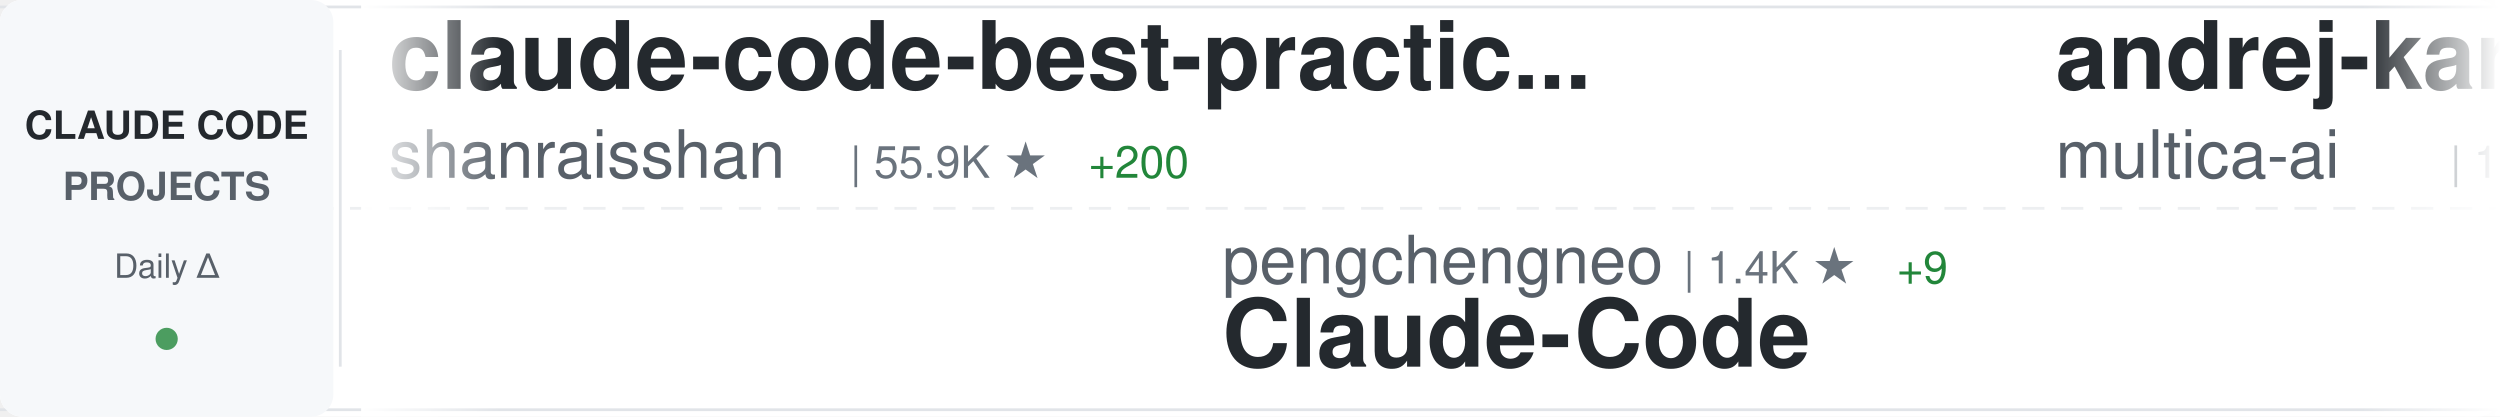
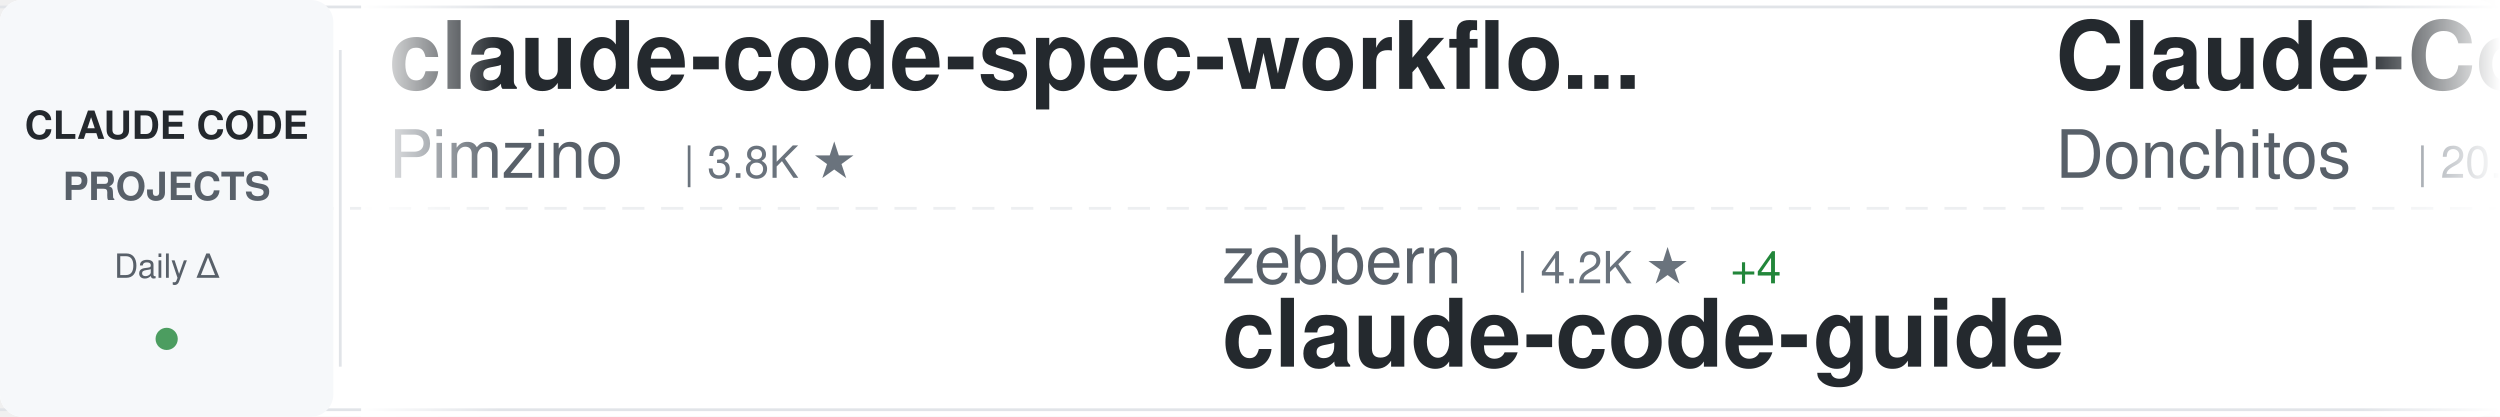
<svg xmlns="http://www.w3.org/2000/svg" width="900" height="150">
  <defs>
    <linearGradient id="awesomeLeftFade" x1="0%" y1="0%" x2="100%" y2="0%">
      <stop offset="0%" style="stop-color:#ffffff;stop-opacity:1" />
      <stop offset="100%" style="stop-color:#ffffff;stop-opacity:0" />
    </linearGradient>
    <linearGradient id="awesomeRightFade" x1="0%" y1="0%" x2="100%" y2="0%">
      <stop offset="0%" style="stop-color:#ffffff;stop-opacity:0" />
      <stop offset="100%" style="stop-color:#ffffff;stop-opacity:1" />
    </linearGradient>
  </defs>
  <rect width="900" height="150" fill="#ffffff" rx="8" />
  <rect x="0" y="2" width="900" height="1" fill="#e1e4e8" />
  <rect x="0" y="147" width="900" height="1" fill="#e1e4e8" />
  <line x1="0" y1="75" x2="900" y2="75" stroke="#e1e4e8" stroke-width="1" stroke-dasharray="8 6" opacity="0.6" />
  <rect x="0" y="0" width="120" height="150" fill="#f6f8fa" rx="8" />
  <text x="60" y="50" font-family="-apple-system, BlinkMacSystemFont, 'Segoe UI', Helvetica, Arial, sans-serif" font-size="14" font-weight="600" fill="#24292e" text-anchor="middle">CLAUDE CODE</text>
  <text x="60" y="72" font-family="-apple-system, BlinkMacSystemFont, 'Segoe UI', Helvetica, Arial, sans-serif" font-size="14" font-weight="600" fill="#586069" text-anchor="middle">PROJECTS</text>
  <text x="60" y="100" font-family="-apple-system, BlinkMacSystemFont, 'Segoe UI', Helvetica, Arial, sans-serif" font-size="12" font-weight="500" fill="#586069" text-anchor="middle">Daily Δ</text>
  <circle cx="60" cy="122" r="4" fill="#22863a" opacity="0.8" />
  <rect x="122" y="18" width="1" height="114" fill="#e1e4e8" />
  <clipPath id="awesomeTickerClip">
    <rect x="130" y="0" width="770" height="150" />
  </clipPath>
  <g clip-path="url(#awesomeTickerClip)">
    <g id="awesomeTickerItems">
      <animateTransform attributeName="transform" attributeType="XML" type="translate" from="0 0" to="-3000 0" dur="54s" repeatCount="indefinite" />
      <g transform="translate(0, 0)">
-         <text x="140" y="32" font-family="-apple-system, BlinkMacSystemFont, 'Segoe UI', Helvetica, Arial, sans-serif" font-size="34" font-weight="600" fill="#24292e">claude-code-best-practic...</text>
-         <text x="140" y="64" font-family="-apple-system, BlinkMacSystemFont, 'Segoe UI', Helvetica, Arial, sans-serif" font-size="24" font-weight="400" fill="#586069">shanraisshan</text>
-         <text x="306" y="64" font-family="-apple-system, BlinkMacSystemFont, 'Segoe UI', Helvetica, Arial, sans-serif" font-size="16" font-weight="500" fill="#6a737d">| 55.9K ★</text>
-         <text x="392" y="64" font-family="-apple-system, BlinkMacSystemFont, 'Segoe UI', Helvetica, Arial, sans-serif" font-size="16" font-weight="500" fill="#22863a"> +200</text>
+         <text x="140" y="32" font-family="-apple-system, BlinkMacSystemFont, 'Segoe UI', Helvetica, Arial, sans-serif" font-size="34" font-weight="600" fill="#24292e">claude-code-spec-workflo...</text>
+         <text x="140" y="64" font-family="-apple-system, BlinkMacSystemFont, 'Segoe UI', Helvetica, Arial, sans-serif" font-size="24" font-weight="400" fill="#586069">Pimzino</text>
+         <text x="246" y="64" font-family="-apple-system, BlinkMacSystemFont, 'Segoe UI', Helvetica, Arial, sans-serif" font-size="16" font-weight="500" fill="#6a737d">| 3.8K ★</text>
      </g>
      <g transform="translate(300, 0)">
-         <text x="140" y="102" font-family="-apple-system, BlinkMacSystemFont, 'Segoe UI', Helvetica, Arial, sans-serif" font-size="24" font-weight="400" fill="#586069">pengchengneo</text>
-         <text x="306" y="102" font-family="-apple-system, BlinkMacSystemFont, 'Segoe UI', Helvetica, Arial, sans-serif" font-size="16" font-weight="500" fill="#6a737d">| 1.4K ★</text>
-         <text x="383" y="102" font-family="-apple-system, BlinkMacSystemFont, 'Segoe UI', Helvetica, Arial, sans-serif" font-size="16" font-weight="500" fill="#22863a"> +9</text>
-         <text x="140" y="132" font-family="-apple-system, BlinkMacSystemFont, 'Segoe UI', Helvetica, Arial, sans-serif" font-size="34" font-weight="600" fill="#24292e">Claude-Code</text>
+         <text x="140" y="102" font-family="-apple-system, BlinkMacSystemFont, 'Segoe UI', Helvetica, Arial, sans-serif" font-size="24" font-weight="400" fill="#586069">zebbern</text>
+         <text x="246" y="102" font-family="-apple-system, BlinkMacSystemFont, 'Segoe UI', Helvetica, Arial, sans-serif" font-size="16" font-weight="500" fill="#6a737d">| 4.2K ★</text>
+         <text x="323" y="102" font-family="-apple-system, BlinkMacSystemFont, 'Segoe UI', Helvetica, Arial, sans-serif" font-size="16" font-weight="500" fill="#22863a"> +4</text>
+         <text x="140" y="132" font-family="-apple-system, BlinkMacSystemFont, 'Segoe UI', Helvetica, Arial, sans-serif" font-size="34" font-weight="600" fill="#24292e">claude-code-guide</text>
      </g>
      <g transform="translate(600, 0)">
-         <text x="140" y="32" font-family="-apple-system, BlinkMacSystemFont, 'Segoe UI', Helvetica, Arial, sans-serif" font-size="34" font-weight="600" fill="#24292e">andrej-karpathy-skills</text>
-         <text x="140" y="64" font-family="-apple-system, BlinkMacSystemFont, 'Segoe UI', Helvetica, Arial, sans-serif" font-size="24" font-weight="400" fill="#586069">multica-ai</text>
-         <text x="282" y="64" font-family="-apple-system, BlinkMacSystemFont, 'Segoe UI', Helvetica, Arial, sans-serif" font-size="16" font-weight="500" fill="#6a737d">| 165.0K ★</text>
-         <text x="377" y="64" font-family="-apple-system, BlinkMacSystemFont, 'Segoe UI', Helvetica, Arial, sans-serif" font-size="16" font-weight="500" fill="#22863a"> +1.4K</text>
+         <text x="140" y="32" font-family="-apple-system, BlinkMacSystemFont, 'Segoe UI', Helvetica, Arial, sans-serif" font-size="34" font-weight="600" fill="#24292e">Claude-Code-Game-Studios</text>
+         <text x="140" y="64" font-family="-apple-system, BlinkMacSystemFont, 'Segoe UI', Helvetica, Arial, sans-serif" font-size="24" font-weight="400" fill="#586069">Donchitos</text>
+         <text x="270" y="64" font-family="-apple-system, BlinkMacSystemFont, 'Segoe UI', Helvetica, Arial, sans-serif" font-size="16" font-weight="500" fill="#6a737d">| 20.6K ★</text>
+         <text x="356" y="64" font-family="-apple-system, BlinkMacSystemFont, 'Segoe UI', Helvetica, Arial, sans-serif" font-size="16" font-weight="500" fill="#22863a"> +96</text>
      </g>
      <g transform="translate(900, 0)">
-         <text x="140" y="102" font-family="-apple-system, BlinkMacSystemFont, 'Segoe UI', Helvetica, Arial, sans-serif" font-size="24" font-weight="400" fill="#586069">VoltAgent</text>
-         <text x="270" y="102" font-family="-apple-system, BlinkMacSystemFont, 'Segoe UI', Helvetica, Arial, sans-serif" font-size="16" font-weight="500" fill="#6a737d">| 21.0K ★</text>
-         <text x="356" y="102" font-family="-apple-system, BlinkMacSystemFont, 'Segoe UI', Helvetica, Arial, sans-serif" font-size="16" font-weight="500" fill="#22863a"> +55</text>
-         <text x="140" y="132" font-family="-apple-system, BlinkMacSystemFont, 'Segoe UI', Helvetica, Arial, sans-serif" font-size="34" font-weight="600" fill="#24292e">awesome-claude-code-suba...</text>
+         <text x="140" y="102" font-family="-apple-system, BlinkMacSystemFont, 'Segoe UI', Helvetica, Arial, sans-serif" font-size="24" font-weight="400" fill="#586069">Windy3f3f3f3f</text>
+         <text x="318" y="102" font-family="-apple-system, BlinkMacSystemFont, 'Segoe UI', Helvetica, Arial, sans-serif" font-size="16" font-weight="500" fill="#6a737d">| 1.3K ★</text>
+         <text x="395" y="102" font-family="-apple-system, BlinkMacSystemFont, 'Segoe UI', Helvetica, Arial, sans-serif" font-size="16" font-weight="500" fill="#22863a"> +7</text>
+         <text x="140" y="132" font-family="-apple-system, BlinkMacSystemFont, 'Segoe UI', Helvetica, Arial, sans-serif" font-size="34" font-weight="600" fill="#24292e">claude-code-from-scratch</text>
      </g>
      <g transform="translate(1200, 0)">
-         <text x="140" y="32" font-family="-apple-system, BlinkMacSystemFont, 'Segoe UI', Helvetica, Arial, sans-serif" font-size="34" font-weight="600" fill="#24292e">claude-code-sourcemap</text>
-         <text x="140" y="64" font-family="-apple-system, BlinkMacSystemFont, 'Segoe UI', Helvetica, Arial, sans-serif" font-size="24" font-weight="400" fill="#586069">Hyper66666</text>
-         <text x="282" y="64" font-family="-apple-system, BlinkMacSystemFont, 'Segoe UI', Helvetica, Arial, sans-serif" font-size="16" font-weight="500" fill="#6a737d">| 215 ★</text>
+         <text x="140" y="32" font-family="-apple-system, BlinkMacSystemFont, 'Segoe UI', Helvetica, Arial, sans-serif" font-size="34" font-weight="600" fill="#24292e">claude-code-guide</text>
+         <text x="140" y="64" font-family="-apple-system, BlinkMacSystemFont, 'Segoe UI', Helvetica, Arial, sans-serif" font-size="24" font-weight="400" fill="#586069">Cranot</text>
+         <text x="234" y="64" font-family="-apple-system, BlinkMacSystemFont, 'Segoe UI', Helvetica, Arial, sans-serif" font-size="16" font-weight="500" fill="#6a737d">| 2.8K ★</text>
+         <text x="311" y="64" font-family="-apple-system, BlinkMacSystemFont, 'Segoe UI', Helvetica, Arial, sans-serif" font-size="16" font-weight="500" fill="#22863a"> +3</text>
      </g>
      <g transform="translate(1500, 0)">
-         <text x="140" y="102" font-family="-apple-system, BlinkMacSystemFont, 'Segoe UI', Helvetica, Arial, sans-serif" font-size="24" font-weight="400" fill="#586069">zstmfhy</text>
-         <text x="246" y="102" font-family="-apple-system, BlinkMacSystemFont, 'Segoe UI', Helvetica, Arial, sans-serif" font-size="16" font-weight="500" fill="#6a737d">| 190 ★</text>
-         <text x="140" y="132" font-family="-apple-system, BlinkMacSystemFont, 'Segoe UI', Helvetica, Arial, sans-serif" font-size="34" font-weight="600" fill="#24292e">Claude-code</text>
+         <text x="140" y="102" font-family="-apple-system, BlinkMacSystemFont, 'Segoe UI', Helvetica, Arial, sans-serif" font-size="24" font-weight="400" fill="#586069">RichardAtCT</text>
+         <text x="294" y="102" font-family="-apple-system, BlinkMacSystemFont, 'Segoe UI', Helvetica, Arial, sans-serif" font-size="16" font-weight="500" fill="#6a737d">| 2.7K ★</text>
+         <text x="371" y="102" font-family="-apple-system, BlinkMacSystemFont, 'Segoe UI', Helvetica, Arial, sans-serif" font-size="16" font-weight="500" fill="#22863a"> +2</text>
+         <text x="140" y="132" font-family="-apple-system, BlinkMacSystemFont, 'Segoe UI', Helvetica, Arial, sans-serif" font-size="34" font-weight="600" fill="#24292e">claude-code-telegram</text>
      </g>
      <g transform="translate(1800, 0)">
-         <text x="140" y="32" font-family="-apple-system, BlinkMacSystemFont, 'Segoe UI', Helvetica, Arial, sans-serif" font-size="34" font-weight="600" fill="#24292e">Claude-Code</text>
-         <text x="140" y="64" font-family="-apple-system, BlinkMacSystemFont, 'Segoe UI', Helvetica, Arial, sans-serif" font-size="24" font-weight="400" fill="#586069">KPR111</text>
-         <text x="234" y="64" font-family="-apple-system, BlinkMacSystemFont, 'Segoe UI', Helvetica, Arial, sans-serif" font-size="16" font-weight="500" fill="#6a737d">| 18 ★</text>
+         <text x="140" y="32" font-family="-apple-system, BlinkMacSystemFont, 'Segoe UI', Helvetica, Arial, sans-serif" font-size="34" font-weight="600" fill="#24292e">ClaudeCodeAgents</text>
+         <text x="140" y="64" font-family="-apple-system, BlinkMacSystemFont, 'Segoe UI', Helvetica, Arial, sans-serif" font-size="24" font-weight="400" fill="#586069">darcyegb</text>
+         <text x="258" y="64" font-family="-apple-system, BlinkMacSystemFont, 'Segoe UI', Helvetica, Arial, sans-serif" font-size="16" font-weight="500" fill="#6a737d">| 711 ★</text>
+         <text x="326" y="64" font-family="-apple-system, BlinkMacSystemFont, 'Segoe UI', Helvetica, Arial, sans-serif" font-size="16" font-weight="500" fill="#22863a"> +1</text>
      </g>
      <g transform="translate(2100, 0)">
-         <text x="140" y="102" font-family="-apple-system, BlinkMacSystemFont, 'Segoe UI', Helvetica, Arial, sans-serif" font-size="24" font-weight="400" fill="#586069">luyao618</text>
-         <text x="258" y="102" font-family="-apple-system, BlinkMacSystemFont, 'Segoe UI', Helvetica, Arial, sans-serif" font-size="16" font-weight="500" fill="#6a737d">| 1.5K ★</text>
-         <text x="335" y="102" font-family="-apple-system, BlinkMacSystemFont, 'Segoe UI', Helvetica, Arial, sans-serif" font-size="16" font-weight="500" fill="#22863a"> +4</text>
-         <text x="140" y="132" font-family="-apple-system, BlinkMacSystemFont, 'Segoe UI', Helvetica, Arial, sans-serif" font-size="34" font-weight="600" fill="#24292e">Claude-Code-Source-Study</text>
+         <text x="140" y="102" font-family="-apple-system, BlinkMacSystemFont, 'Segoe UI', Helvetica, Arial, sans-serif" font-size="24" font-weight="400" fill="#586069">nanocoai</text>
+         <text x="258" y="102" font-family="-apple-system, BlinkMacSystemFont, 'Segoe UI', Helvetica, Arial, sans-serif" font-size="16" font-weight="500" fill="#6a737d">| 29.6K ★</text>
+         <text x="344" y="102" font-family="-apple-system, BlinkMacSystemFont, 'Segoe UI', Helvetica, Arial, sans-serif" font-size="16" font-weight="500" fill="#22863a"> +49</text>
+         <text x="140" y="132" font-family="-apple-system, BlinkMacSystemFont, 'Segoe UI', Helvetica, Arial, sans-serif" font-size="34" font-weight="600" fill="#24292e">nanoclaw</text>
      </g>
      <g transform="translate(2400, 0)">
-         <text x="140" y="32" font-family="-apple-system, BlinkMacSystemFont, 'Segoe UI', Helvetica, Arial, sans-serif" font-size="34" font-weight="600" fill="#24292e">free-claude-code</text>
-         <text x="140" y="64" font-family="-apple-system, BlinkMacSystemFont, 'Segoe UI', Helvetica, Arial, sans-serif" font-size="24" font-weight="400" fill="#586069">Alishahryar1</text>
-         <text x="306" y="64" font-family="-apple-system, BlinkMacSystemFont, 'Segoe UI', Helvetica, Arial, sans-serif" font-size="16" font-weight="500" fill="#6a737d">| 31.6K ★</text>
-         <text x="392" y="64" font-family="-apple-system, BlinkMacSystemFont, 'Segoe UI', Helvetica, Arial, sans-serif" font-size="16" font-weight="500" fill="#22863a"> +273</text>
+         <text x="140" y="32" font-family="-apple-system, BlinkMacSystemFont, 'Segoe UI', Helvetica, Arial, sans-serif" font-size="34" font-weight="600" fill="#24292e">sc-claude-code-files</text>
+         <text x="140" y="64" font-family="-apple-system, BlinkMacSystemFont, 'Segoe UI', Helvetica, Arial, sans-serif" font-size="24" font-weight="400" fill="#586069">https-deeplearning-ai</text>
+         <text x="414" y="64" font-family="-apple-system, BlinkMacSystemFont, 'Segoe UI', Helvetica, Arial, sans-serif" font-size="16" font-weight="500" fill="#6a737d">| 522 ★</text>
      </g>
      <g transform="translate(2700, 0)">
-         <text x="140" y="102" font-family="-apple-system, BlinkMacSystemFont, 'Segoe UI', Helvetica, Arial, sans-serif" font-size="24" font-weight="400" fill="#586069">FlorianBruniaux</text>
-         <text x="342" y="102" font-family="-apple-system, BlinkMacSystemFont, 'Segoe UI', Helvetica, Arial, sans-serif" font-size="16" font-weight="500" fill="#6a737d">| 4.6K ★</text>
-         <text x="419" y="102" font-family="-apple-system, BlinkMacSystemFont, 'Segoe UI', Helvetica, Arial, sans-serif" font-size="16" font-weight="500" fill="#22863a"> +30</text>
-         <text x="140" y="132" font-family="-apple-system, BlinkMacSystemFont, 'Segoe UI', Helvetica, Arial, sans-serif" font-size="34" font-weight="600" fill="#24292e">claude-code-ultimate-gui...</text>
+         <text x="140" y="102" font-family="-apple-system, BlinkMacSystemFont, 'Segoe UI', Helvetica, Arial, sans-serif" font-size="24" font-weight="400" fill="#586069">hangsman</text>
+         <text x="258" y="102" font-family="-apple-system, BlinkMacSystemFont, 'Segoe UI', Helvetica, Arial, sans-serif" font-size="16" font-weight="500" fill="#6a737d">| 781 ★</text>
+         <text x="140" y="132" font-family="-apple-system, BlinkMacSystemFont, 'Segoe UI', Helvetica, Arial, sans-serif" font-size="34" font-weight="600" fill="#24292e">claude-code-source</text>
      </g>
      <g transform="translate(3000, 0)">
-         <text x="140" y="32" font-family="-apple-system, BlinkMacSystemFont, 'Segoe UI', Helvetica, Arial, sans-serif" font-size="34" font-weight="600" fill="#24292e">claude-code-best-practic...</text>
-         <text x="140" y="64" font-family="-apple-system, BlinkMacSystemFont, 'Segoe UI', Helvetica, Arial, sans-serif" font-size="24" font-weight="400" fill="#586069">shanraisshan</text>
-         <text x="306" y="64" font-family="-apple-system, BlinkMacSystemFont, 'Segoe UI', Helvetica, Arial, sans-serif" font-size="16" font-weight="500" fill="#6a737d">| 55.9K ★</text>
-         <text x="392" y="64" font-family="-apple-system, BlinkMacSystemFont, 'Segoe UI', Helvetica, Arial, sans-serif" font-size="16" font-weight="500" fill="#22863a"> +200</text>
+         <text x="140" y="32" font-family="-apple-system, BlinkMacSystemFont, 'Segoe UI', Helvetica, Arial, sans-serif" font-size="34" font-weight="600" fill="#24292e">claude-code-spec-workflo...</text>
+         <text x="140" y="64" font-family="-apple-system, BlinkMacSystemFont, 'Segoe UI', Helvetica, Arial, sans-serif" font-size="24" font-weight="400" fill="#586069">Pimzino</text>
+         <text x="246" y="64" font-family="-apple-system, BlinkMacSystemFont, 'Segoe UI', Helvetica, Arial, sans-serif" font-size="16" font-weight="500" fill="#6a737d">| 3.8K ★</text>
      </g>
      <g transform="translate(3300, 0)">
-         <text x="140" y="102" font-family="-apple-system, BlinkMacSystemFont, 'Segoe UI', Helvetica, Arial, sans-serif" font-size="24" font-weight="400" fill="#586069">pengchengneo</text>
-         <text x="306" y="102" font-family="-apple-system, BlinkMacSystemFont, 'Segoe UI', Helvetica, Arial, sans-serif" font-size="16" font-weight="500" fill="#6a737d">| 1.4K ★</text>
-         <text x="383" y="102" font-family="-apple-system, BlinkMacSystemFont, 'Segoe UI', Helvetica, Arial, sans-serif" font-size="16" font-weight="500" fill="#22863a"> +9</text>
-         <text x="140" y="132" font-family="-apple-system, BlinkMacSystemFont, 'Segoe UI', Helvetica, Arial, sans-serif" font-size="34" font-weight="600" fill="#24292e">Claude-Code</text>
+         <text x="140" y="102" font-family="-apple-system, BlinkMacSystemFont, 'Segoe UI', Helvetica, Arial, sans-serif" font-size="24" font-weight="400" fill="#586069">zebbern</text>
+         <text x="246" y="102" font-family="-apple-system, BlinkMacSystemFont, 'Segoe UI', Helvetica, Arial, sans-serif" font-size="16" font-weight="500" fill="#6a737d">| 4.2K ★</text>
+         <text x="323" y="102" font-family="-apple-system, BlinkMacSystemFont, 'Segoe UI', Helvetica, Arial, sans-serif" font-size="16" font-weight="500" fill="#22863a"> +4</text>
+         <text x="140" y="132" font-family="-apple-system, BlinkMacSystemFont, 'Segoe UI', Helvetica, Arial, sans-serif" font-size="34" font-weight="600" fill="#24292e">claude-code-guide</text>
      </g>
      <g transform="translate(3600, 0)">
-         <text x="140" y="32" font-family="-apple-system, BlinkMacSystemFont, 'Segoe UI', Helvetica, Arial, sans-serif" font-size="34" font-weight="600" fill="#24292e">andrej-karpathy-skills</text>
-         <text x="140" y="64" font-family="-apple-system, BlinkMacSystemFont, 'Segoe UI', Helvetica, Arial, sans-serif" font-size="24" font-weight="400" fill="#586069">multica-ai</text>
-         <text x="282" y="64" font-family="-apple-system, BlinkMacSystemFont, 'Segoe UI', Helvetica, Arial, sans-serif" font-size="16" font-weight="500" fill="#6a737d">| 165.0K ★</text>
-         <text x="377" y="64" font-family="-apple-system, BlinkMacSystemFont, 'Segoe UI', Helvetica, Arial, sans-serif" font-size="16" font-weight="500" fill="#22863a"> +1.4K</text>
+         <text x="140" y="32" font-family="-apple-system, BlinkMacSystemFont, 'Segoe UI', Helvetica, Arial, sans-serif" font-size="34" font-weight="600" fill="#24292e">Claude-Code-Game-Studios</text>
+         <text x="140" y="64" font-family="-apple-system, BlinkMacSystemFont, 'Segoe UI', Helvetica, Arial, sans-serif" font-size="24" font-weight="400" fill="#586069">Donchitos</text>
+         <text x="270" y="64" font-family="-apple-system, BlinkMacSystemFont, 'Segoe UI', Helvetica, Arial, sans-serif" font-size="16" font-weight="500" fill="#6a737d">| 20.6K ★</text>
+         <text x="356" y="64" font-family="-apple-system, BlinkMacSystemFont, 'Segoe UI', Helvetica, Arial, sans-serif" font-size="16" font-weight="500" fill="#22863a"> +96</text>
      </g>
      <g transform="translate(3900, 0)">
-         <text x="140" y="102" font-family="-apple-system, BlinkMacSystemFont, 'Segoe UI', Helvetica, Arial, sans-serif" font-size="24" font-weight="400" fill="#586069">VoltAgent</text>
-         <text x="270" y="102" font-family="-apple-system, BlinkMacSystemFont, 'Segoe UI', Helvetica, Arial, sans-serif" font-size="16" font-weight="500" fill="#6a737d">| 21.0K ★</text>
-         <text x="356" y="102" font-family="-apple-system, BlinkMacSystemFont, 'Segoe UI', Helvetica, Arial, sans-serif" font-size="16" font-weight="500" fill="#22863a"> +55</text>
-         <text x="140" y="132" font-family="-apple-system, BlinkMacSystemFont, 'Segoe UI', Helvetica, Arial, sans-serif" font-size="34" font-weight="600" fill="#24292e">awesome-claude-code-suba...</text>
+         <text x="140" y="102" font-family="-apple-system, BlinkMacSystemFont, 'Segoe UI', Helvetica, Arial, sans-serif" font-size="24" font-weight="400" fill="#586069">Windy3f3f3f3f</text>
+         <text x="318" y="102" font-family="-apple-system, BlinkMacSystemFont, 'Segoe UI', Helvetica, Arial, sans-serif" font-size="16" font-weight="500" fill="#6a737d">| 1.3K ★</text>
+         <text x="395" y="102" font-family="-apple-system, BlinkMacSystemFont, 'Segoe UI', Helvetica, Arial, sans-serif" font-size="16" font-weight="500" fill="#22863a"> +7</text>
+         <text x="140" y="132" font-family="-apple-system, BlinkMacSystemFont, 'Segoe UI', Helvetica, Arial, sans-serif" font-size="34" font-weight="600" fill="#24292e">claude-code-from-scratch</text>
      </g>
    </g>
  </g>
  <rect x="130" y="0" width="50" height="150" fill="url(#awesomeLeftFade)" />
  <rect x="850" y="0" width="50" height="150" fill="url(#awesomeRightFade)" />
</svg>
